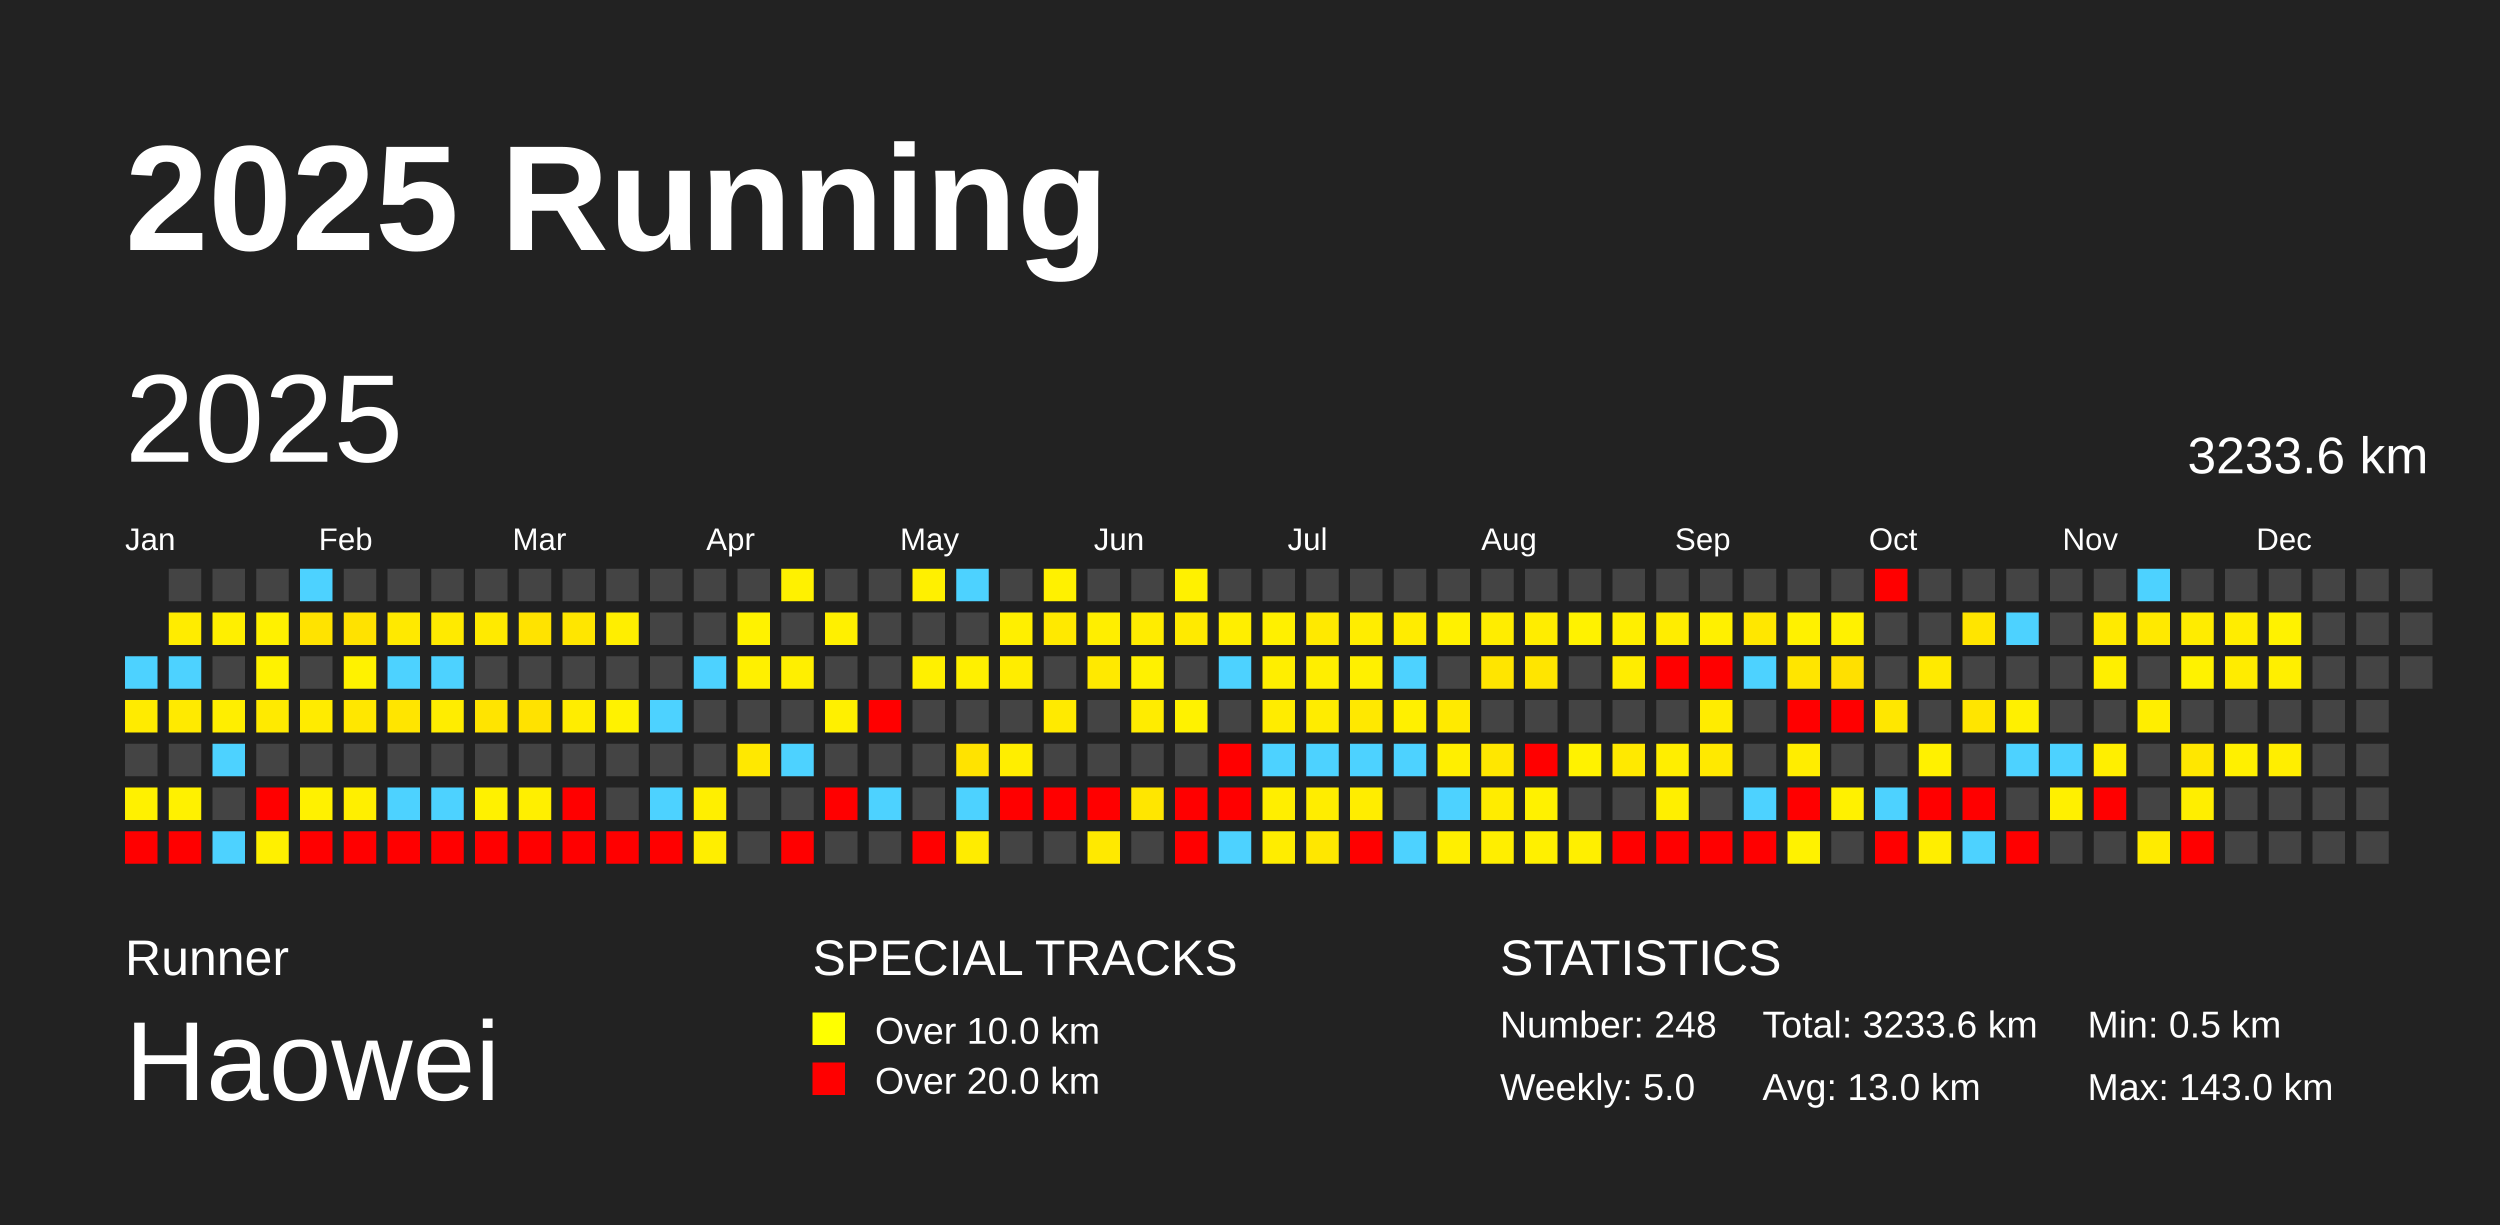
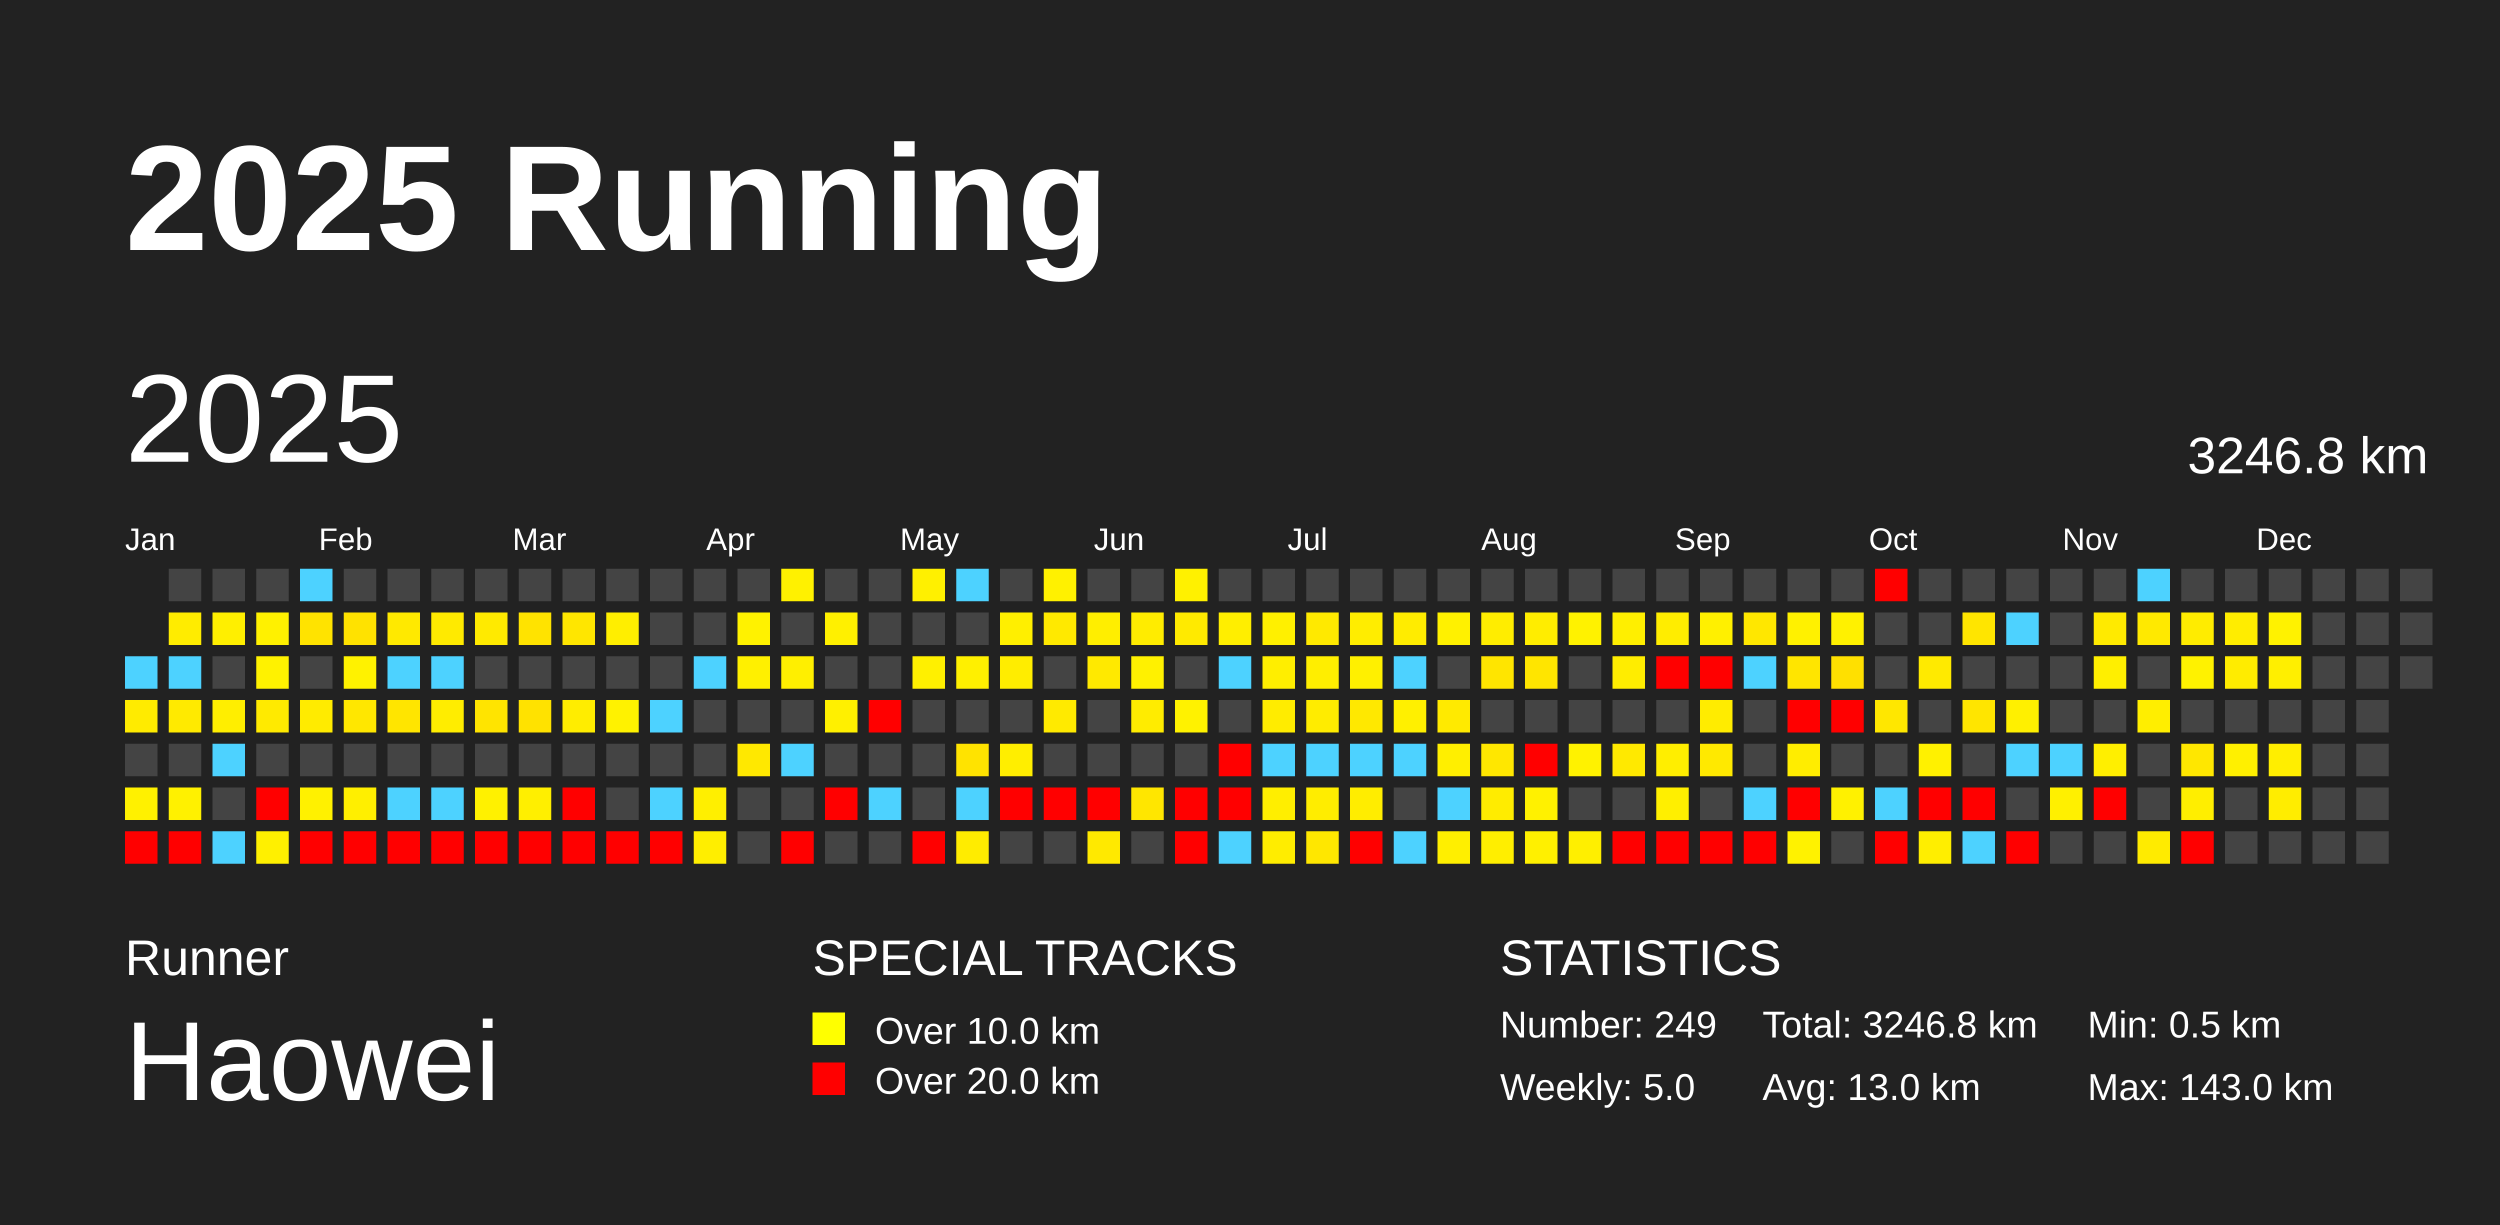
<svg xmlns="http://www.w3.org/2000/svg" baseProfile="full" height="98mm" version="1.1" viewBox="0,0,200,98" width="200mm">
  <defs />
  <rect fill="#222222" height="98" width="200" x="0" y="0" />
  <text fill="#FFFFFF" style="font-size:12px; font-family:Arial; font-weight:bold;" x="10" y="20">2025 Running</text>
  <text fill="#FFFFFF" style="font-size:4px; font-family:Arial" x="10" y="78">Runner</text>
  <text fill="#FFFFFF" style="font-size:9px; font-family:Arial" x="10" y="88">Haowei</text>
  <text fill="#FFFFFF" style="font-size:4px; font-family:Arial" x="65" y="78">SPECIAL TRACKS</text>
  <rect fill="yellow" height="2.6" width="2.6" x="65" y="81" />
  <text fill="#FFFFFF" style="font-size:3px; font-family:Arial" x="70" y="83.5">Over 10.0 km</text>
  <rect fill="red" height="2.6" width="2.6" x="65" y="85" />
  <text fill="#FFFFFF" style="font-size:3px; font-family:Arial" x="70" y="87.5">Over 20.0 km</text>
  <text fill="#FFFFFF" style="font-size:4px; font-family:Arial" x="120" y="78">STATISTICS</text>
-   <text fill="#FFFFFF" style="font-size:3px; font-family:Arial" x="120" y="83">Number: 248</text>
+   <text fill="#FFFFFF" style="font-size:3px; font-family:Arial" x="120" y="83">Number: 249</text>
  <text fill="#FFFFFF" style="font-size:3px; font-family:Arial" x="120" y="88">Weekly: 5.0</text>
-   <text fill="#FFFFFF" style="font-size:3px; font-family:Arial" x="141" y="83">Total: 3233.6 km</text>
+   <text fill="#FFFFFF" style="font-size:3px; font-family:Arial" x="141" y="83">Total: 3246.8 km</text>
  <text fill="#FFFFFF" style="font-size:3px; font-family:Arial" x="141" y="88">Avg: 13.0 km</text>
  <text fill="#FFFFFF" style="font-size:3px; font-family:Arial" x="167" y="83">Min: 0.5 km</text>
  <text fill="#FFFFFF" style="font-size:3px; font-family:Arial" x="167" y="88">Max: 143.0 km</text>
  <text dominant-baseline="hanging" fill="#FFFFFF" style="font-size:10.0px; font-family:Arial;" x="10" y="30">2025</text>
-   <text dominant-baseline="hanging" fill="#FFFFFF" style="font-size:4.125px; font-family:Arial;" x="175" y="35">3233.6 km</text>
+   <text dominant-baseline="hanging" fill="#FFFFFF" style="font-size:4.125px; font-family:Arial;" x="175" y="35">3246.8 km</text>
  <text fill="#FFFFFF" style="font-size:2.5px; font-family:Arial" x="10.0" y="44">Jan</text>
  <text fill="#FFFFFF" style="font-size:2.5px; font-family:Arial" x="25.5" y="44">Feb</text>
  <text fill="#FFFFFF" style="font-size:2.5px; font-family:Arial" x="41.0" y="44">Mar</text>
  <text fill="#FFFFFF" style="font-size:2.5px; font-family:Arial" x="56.5" y="44">Apr</text>
  <text fill="#FFFFFF" style="font-size:2.5px; font-family:Arial" x="72.0" y="44">May</text>
  <text fill="#FFFFFF" style="font-size:2.5px; font-family:Arial" x="87.5" y="44">Jun</text>
  <text fill="#FFFFFF" style="font-size:2.5px; font-family:Arial" x="103.0" y="44">Jul</text>
  <text fill="#FFFFFF" style="font-size:2.5px; font-family:Arial" x="118.5" y="44">Aug</text>
  <text fill="#FFFFFF" style="font-size:2.5px; font-family:Arial" x="134.0" y="44">Sep</text>
  <text fill="#FFFFFF" style="font-size:2.5px; font-family:Arial" x="149.5" y="44">Oct</text>
  <text fill="#FFFFFF" style="font-size:2.5px; font-family:Arial" x="165.0" y="44">Nov</text>
  <text fill="#FFFFFF" style="font-size:2.5px; font-family:Arial" x="180.5" y="44">Dec</text>
  <rect fill="#4dd2ff" height="2.6" width="2.6" x="10.0" y="52.5" />
  <rect fill="#ffeb00" height="2.6" width="2.6" x="10.0" y="56.0" />
  <rect fill="#444444" height="2.6" width="2.6" x="10.0" y="59.5" />
  <rect fill="#fff100" height="2.6" width="2.6" x="10.0" y="63.0" />
  <rect fill="red" height="2.6" width="2.6" x="10.0" y="66.5" />
  <rect fill="#444444" height="2.6" width="2.6" x="13.5" y="45.5" />
  <rect fill="#ffec00" height="2.6" width="2.6" x="13.5" y="49.0" />
  <rect fill="#4dd2ff" height="2.6" width="2.6" x="13.5" y="52.5" />
  <rect fill="#ffea00" height="2.6" width="2.6" x="13.5" y="56.0" />
  <rect fill="#444444" height="2.6" width="2.6" x="13.5" y="59.5" />
  <rect fill="#fff100" height="2.6" width="2.6" x="13.5" y="63.0" />
  <rect fill="red" height="2.6" width="2.6" x="13.5" y="66.5" />
  <rect fill="#444444" height="2.6" width="2.6" x="17.0" y="45.5" />
  <rect fill="#ffef00" height="2.6" width="2.6" x="17.0" y="49.0" />
  <rect fill="#444444" height="2.6" width="2.6" x="17.0" y="52.5" />
  <rect fill="#ffee00" height="2.6" width="2.6" x="17.0" y="56.0" />
  <rect fill="#4dd2ff" height="2.6" width="2.6" x="17.0" y="59.5" />
  <rect fill="#444444" height="2.6" width="2.6" x="17.0" y="63.0" />
  <rect fill="#4dd2ff" height="2.6" width="2.6" x="17.0" y="66.5" />
  <rect fill="#444444" height="2.6" width="2.6" x="20.5" y="45.5" />
  <rect fill="#fff100" height="2.6" width="2.6" x="20.5" y="49.0" />
  <rect fill="#fff200" height="2.6" width="2.6" x="20.5" y="52.5" />
  <rect fill="#ffea00" height="2.6" width="2.6" x="20.5" y="56.0" />
  <rect fill="#444444" height="2.6" width="2.6" x="20.5" y="59.5" />
  <rect fill="red" height="2.6" width="2.6" x="20.5" y="63.0" />
  <rect fill="#fff000" height="2.6" width="2.6" x="20.5" y="66.5" />
  <rect fill="#4dd2ff" height="2.6" width="2.6" x="24.0" y="45.5" />
  <rect fill="#ffe300" height="2.6" width="2.6" x="24.0" y="49.0" />
  <rect fill="#444444" height="2.6" width="2.6" x="24.0" y="52.5" />
  <rect fill="#ffeb00" height="2.6" width="2.6" x="24.0" y="56.0" />
  <rect fill="#444444" height="2.6" width="2.6" x="24.0" y="59.5" />
  <rect fill="#fff100" height="2.6" width="2.6" x="24.0" y="63.0" />
  <rect fill="red" height="2.6" width="2.6" x="24.0" y="66.5" />
  <rect fill="#444444" height="2.6" width="2.6" x="27.5" y="45.5" />
  <rect fill="#ffe200" height="2.6" width="2.6" x="27.5" y="49.0" />
  <rect fill="#fff200" height="2.6" width="2.6" x="27.5" y="52.5" />
  <rect fill="#ffe700" height="2.6" width="2.6" x="27.5" y="56.0" />
  <rect fill="#444444" height="2.6" width="2.6" x="27.5" y="59.5" />
  <rect fill="#ffef00" height="2.6" width="2.6" x="27.5" y="63.0" />
  <rect fill="red" height="2.6" width="2.6" x="27.5" y="66.5" />
  <rect fill="#444444" height="2.6" width="2.6" x="31.0" y="45.5" />
  <rect fill="#ffe900" height="2.6" width="2.6" x="31.0" y="49.0" />
  <rect fill="#4dd2ff" height="2.6" width="2.6" x="31.0" y="52.5" />
  <rect fill="#ffe500" height="2.6" width="2.6" x="31.0" y="56.0" />
  <rect fill="#444444" height="2.6" width="2.6" x="31.0" y="59.5" />
  <rect fill="#4dd2ff" height="2.6" width="2.6" x="31.0" y="63.0" />
  <rect fill="red" height="2.6" width="2.6" x="31.0" y="66.5" />
  <rect fill="#444444" height="2.6" width="2.6" x="34.5" y="45.5" />
  <rect fill="#ffea00" height="2.6" width="2.6" x="34.5" y="49.0" />
  <rect fill="#4dd2ff" height="2.6" width="2.6" x="34.5" y="52.5" />
  <rect fill="#ffed00" height="2.6" width="2.6" x="34.5" y="56.0" />
  <rect fill="#444444" height="2.6" width="2.6" x="34.5" y="59.5" />
  <rect fill="#4dd2ff" height="2.6" width="2.6" x="34.5" y="63.0" />
  <rect fill="red" height="2.6" width="2.6" x="34.5" y="66.5" />
  <rect fill="#444444" height="2.6" width="2.6" x="38.0" y="45.5" />
  <rect fill="#ffea00" height="2.6" width="2.6" x="38.0" y="49.0" />
  <rect fill="#444444" height="2.6" width="2.6" x="38.0" y="52.5" />
  <rect fill="#ffe400" height="2.6" width="2.6" x="38.0" y="56.0" />
  <rect fill="#444444" height="2.6" width="2.6" x="38.0" y="59.5" />
  <rect fill="#fff100" height="2.6" width="2.6" x="38.0" y="63.0" />
  <rect fill="red" height="2.6" width="2.6" x="38.0" y="66.5" />
  <rect fill="#444444" height="2.6" width="2.6" x="41.5" y="45.5" />
  <rect fill="#ffe300" height="2.6" width="2.6" x="41.5" y="49.0" />
  <rect fill="#444444" height="2.6" width="2.6" x="41.5" y="52.5" />
  <rect fill="#ffe200" height="2.6" width="2.6" x="41.5" y="56.0" />
  <rect fill="#444444" height="2.6" width="2.6" x="41.5" y="59.5" />
  <rect fill="#ffef00" height="2.6" width="2.6" x="41.5" y="63.0" />
  <rect fill="red" height="2.6" width="2.6" x="41.5" y="66.5" />
  <rect fill="#444444" height="2.6" width="2.6" x="45.0" y="45.5" />
  <rect fill="#ffe600" height="2.6" width="2.6" x="45.0" y="49.0" />
  <rect fill="#444444" height="2.6" width="2.6" x="45.0" y="52.5" />
  <rect fill="#ffed00" height="2.6" width="2.6" x="45.0" y="56.0" />
  <rect fill="#444444" height="2.6" width="2.6" x="45.0" y="59.5" />
  <rect fill="red" height="2.6" width="2.6" x="45.0" y="63.0" />
  <rect fill="red" height="2.6" width="2.6" x="45.0" y="66.5" />
  <rect fill="#444444" height="2.6" width="2.6" x="48.5" y="45.5" />
  <rect fill="#ffee00" height="2.6" width="2.6" x="48.5" y="49.0" />
  <rect fill="#444444" height="2.6" width="2.6" x="48.5" y="52.5" />
  <rect fill="#fff200" height="2.6" width="2.6" x="48.5" y="56.0" />
  <rect fill="#444444" height="2.6" width="2.6" x="48.5" y="59.5" />
  <rect fill="#444444" height="2.6" width="2.6" x="48.5" y="63.0" />
  <rect fill="red" height="2.6" width="2.6" x="48.5" y="66.5" />
  <rect fill="#444444" height="2.6" width="2.6" x="52.0" y="45.5" />
  <rect fill="#444444" height="2.6" width="2.6" x="52.0" y="49.0" />
  <rect fill="#444444" height="2.6" width="2.6" x="52.0" y="52.5" />
  <rect fill="#4dd2ff" height="2.6" width="2.6" x="52.0" y="56.0" />
  <rect fill="#444444" height="2.6" width="2.6" x="52.0" y="59.5" />
  <rect fill="#4dd2ff" height="2.6" width="2.6" x="52.0" y="63.0" />
  <rect fill="red" height="2.6" width="2.6" x="52.0" y="66.5" />
  <rect fill="#444444" height="2.6" width="2.6" x="55.5" y="45.5" />
  <rect fill="#444444" height="2.6" width="2.6" x="55.5" y="49.0" />
  <rect fill="#4dd2ff" height="2.6" width="2.6" x="55.5" y="52.5" />
  <rect fill="#444444" height="2.6" width="2.6" x="55.5" y="56.0" />
  <rect fill="#444444" height="2.6" width="2.6" x="55.5" y="59.5" />
  <rect fill="#ffef00" height="2.6" width="2.6" x="55.5" y="63.0" />
  <rect fill="#ffee00" height="2.6" width="2.6" x="55.5" y="66.5" />
  <rect fill="#444444" height="2.6" width="2.6" x="59.0" y="45.5" />
  <rect fill="#fff200" height="2.6" width="2.6" x="59.0" y="49.0" />
  <rect fill="#fff000" height="2.6" width="2.6" x="59.0" y="52.5" />
  <rect fill="#444444" height="2.6" width="2.6" x="59.0" y="56.0" />
  <rect fill="#ffe800" height="2.6" width="2.6" x="59.0" y="59.5" />
  <rect fill="#444444" height="2.6" width="2.6" x="59.0" y="63.0" />
  <rect fill="#444444" height="2.6" width="2.6" x="59.0" y="66.5" />
  <rect fill="#fff100" height="2.6" width="2.6" x="62.5" y="45.5" />
  <rect fill="#444444" height="2.6" width="2.6" x="62.5" y="49.0" />
  <rect fill="#ffef00" height="2.6" width="2.6" x="62.5" y="52.5" />
  <rect fill="#444444" height="2.6" width="2.6" x="62.5" y="56.0" />
  <rect fill="#4dd2ff" height="2.6" width="2.6" x="62.5" y="59.5" />
  <rect fill="#444444" height="2.6" width="2.6" x="62.5" y="63.0" />
  <rect fill="red" height="2.6" width="2.6" x="62.5" y="66.5" />
  <rect fill="#444444" height="2.6" width="2.6" x="66.0" y="45.5" />
  <rect fill="#fff000" height="2.6" width="2.6" x="66.0" y="49.0" />
  <rect fill="#444444" height="2.6" width="2.6" x="66.0" y="52.5" />
  <rect fill="#fff000" height="2.6" width="2.6" x="66.0" y="56.0" />
  <rect fill="#444444" height="2.6" width="2.6" x="66.0" y="59.5" />
  <rect fill="red" height="2.6" width="2.6" x="66.0" y="63.0" />
  <rect fill="#444444" height="2.6" width="2.6" x="66.0" y="66.5" />
  <rect fill="#444444" height="2.6" width="2.6" x="69.5" y="45.5" />
  <rect fill="#444444" height="2.6" width="2.6" x="69.5" y="49.0" />
  <rect fill="#444444" height="2.6" width="2.6" x="69.5" y="52.5" />
  <rect fill="red" height="2.6" width="2.6" x="69.5" y="56.0" />
  <rect fill="#444444" height="2.6" width="2.6" x="69.5" y="59.5" />
  <rect fill="#4dd2ff" height="2.6" width="2.6" x="69.5" y="63.0" />
  <rect fill="#444444" height="2.6" width="2.6" x="69.5" y="66.5" />
  <rect fill="#fff000" height="2.6" width="2.6" x="73.0" y="45.5" />
  <rect fill="#444444" height="2.6" width="2.6" x="73.0" y="49.0" />
  <rect fill="#fff000" height="2.6" width="2.6" x="73.0" y="52.5" />
  <rect fill="#444444" height="2.6" width="2.6" x="73.0" y="56.0" />
  <rect fill="#444444" height="2.6" width="2.6" x="73.0" y="59.5" />
  <rect fill="#444444" height="2.6" width="2.6" x="73.0" y="63.0" />
  <rect fill="red" height="2.6" width="2.6" x="73.0" y="66.5" />
  <rect fill="#4dd2ff" height="2.6" width="2.6" x="76.5" y="45.5" />
  <rect fill="#444444" height="2.6" width="2.6" x="76.5" y="49.0" />
  <rect fill="#fff000" height="2.6" width="2.6" x="76.5" y="52.5" />
  <rect fill="#444444" height="2.6" width="2.6" x="76.5" y="56.0" />
  <rect fill="#ffe300" height="2.6" width="2.6" x="76.5" y="59.5" />
  <rect fill="#4dd2ff" height="2.6" width="2.6" x="76.5" y="63.0" />
  <rect fill="#ffec00" height="2.6" width="2.6" x="76.5" y="66.5" />
  <rect fill="#444444" height="2.6" width="2.6" x="80.0" y="45.5" />
  <rect fill="#ffef00" height="2.6" width="2.6" x="80.0" y="49.0" />
  <rect fill="#ffed00" height="2.6" width="2.6" x="80.0" y="52.5" />
  <rect fill="#444444" height="2.6" width="2.6" x="80.0" y="56.0" />
  <rect fill="#ffee00" height="2.6" width="2.6" x="80.0" y="59.5" />
  <rect fill="red" height="2.6" width="2.6" x="80.0" y="63.0" />
  <rect fill="#444444" height="2.6" width="2.6" x="80.0" y="66.5" />
  <rect fill="#fff100" height="2.6" width="2.6" x="83.5" y="45.5" />
  <rect fill="#ffe900" height="2.6" width="2.6" x="83.5" y="49.0" />
  <rect fill="#444444" height="2.6" width="2.6" x="83.5" y="52.5" />
  <rect fill="#ffea00" height="2.6" width="2.6" x="83.5" y="56.0" />
  <rect fill="#444444" height="2.6" width="2.6" x="83.5" y="59.5" />
  <rect fill="red" height="2.6" width="2.6" x="83.5" y="63.0" />
  <rect fill="#444444" height="2.6" width="2.6" x="83.5" y="66.5" />
  <rect fill="#444444" height="2.6" width="2.6" x="87.0" y="45.5" />
  <rect fill="#ffee00" height="2.6" width="2.6" x="87.0" y="49.0" />
  <rect fill="#ffe900" height="2.6" width="2.6" x="87.0" y="52.5" />
  <rect fill="#444444" height="2.6" width="2.6" x="87.0" y="56.0" />
  <rect fill="#444444" height="2.6" width="2.6" x="87.0" y="59.5" />
  <rect fill="red" height="2.6" width="2.6" x="87.0" y="63.0" />
  <rect fill="#ffe900" height="2.6" width="2.6" x="87.0" y="66.5" />
  <rect fill="#444444" height="2.6" width="2.6" x="90.5" y="45.5" />
  <rect fill="#ffec00" height="2.6" width="2.6" x="90.5" y="49.0" />
  <rect fill="#fff100" height="2.6" width="2.6" x="90.5" y="52.5" />
  <rect fill="#ffec00" height="2.6" width="2.6" x="90.5" y="56.0" />
  <rect fill="#444444" height="2.6" width="2.6" x="90.5" y="59.5" />
  <rect fill="#ffe600" height="2.6" width="2.6" x="90.5" y="63.0" />
  <rect fill="#444444" height="2.6" width="2.6" x="90.5" y="66.5" />
  <rect fill="#fff100" height="2.6" width="2.6" x="94.0" y="45.5" />
  <rect fill="#ffea00" height="2.6" width="2.6" x="94.0" y="49.0" />
  <rect fill="#444444" height="2.6" width="2.6" x="94.0" y="52.5" />
  <rect fill="#fff200" height="2.6" width="2.6" x="94.0" y="56.0" />
  <rect fill="#444444" height="2.6" width="2.6" x="94.0" y="59.5" />
  <rect fill="red" height="2.6" width="2.6" x="94.0" y="63.0" />
  <rect fill="red" height="2.6" width="2.6" x="94.0" y="66.5" />
  <rect fill="#444444" height="2.6" width="2.6" x="97.5" y="45.5" />
  <rect fill="#ffee00" height="2.6" width="2.6" x="97.5" y="49.0" />
  <rect fill="#4dd2ff" height="2.6" width="2.6" x="97.5" y="52.5" />
  <rect fill="#444444" height="2.6" width="2.6" x="97.5" y="56.0" />
  <rect fill="red" height="2.6" width="2.6" x="97.5" y="59.5" />
  <rect fill="red" height="2.6" width="2.6" x="97.5" y="63.0" />
  <rect fill="#4dd2ff" height="2.6" width="2.6" x="97.5" y="66.5" />
  <rect fill="#444444" height="2.6" width="2.6" x="101.0" y="45.5" />
  <rect fill="#fff000" height="2.6" width="2.6" x="101.0" y="49.0" />
  <rect fill="#ffee00" height="2.6" width="2.6" x="101.0" y="52.5" />
  <rect fill="#ffec00" height="2.6" width="2.6" x="101.0" y="56.0" />
  <rect fill="#4dd2ff" height="2.6" width="2.6" x="101.0" y="59.5" />
  <rect fill="#ffee00" height="2.6" width="2.6" x="101.0" y="63.0" />
  <rect fill="#ffed00" height="2.6" width="2.6" x="101.0" y="66.5" />
  <rect fill="#444444" height="2.6" width="2.6" x="104.5" y="45.5" />
  <rect fill="#ffe900" height="2.6" width="2.6" x="104.5" y="49.0" />
  <rect fill="#ffee00" height="2.6" width="2.6" x="104.5" y="52.5" />
  <rect fill="#ffec00" height="2.6" width="2.6" x="104.5" y="56.0" />
  <rect fill="#4dd2ff" height="2.6" width="2.6" x="104.5" y="59.5" />
  <rect fill="#ffed00" height="2.6" width="2.6" x="104.5" y="63.0" />
  <rect fill="#ffe700" height="2.6" width="2.6" x="104.5" y="66.5" />
  <rect fill="#444444" height="2.6" width="2.6" x="108.0" y="45.5" />
  <rect fill="#ffed00" height="2.6" width="2.6" x="108.0" y="49.0" />
  <rect fill="#fff000" height="2.6" width="2.6" x="108.0" y="52.5" />
  <rect fill="#ffe800" height="2.6" width="2.6" x="108.0" y="56.0" />
  <rect fill="#4dd2ff" height="2.6" width="2.6" x="108.0" y="59.5" />
  <rect fill="#ffed00" height="2.6" width="2.6" x="108.0" y="63.0" />
  <rect fill="red" height="2.6" width="2.6" x="108.0" y="66.5" />
  <rect fill="#444444" height="2.6" width="2.6" x="111.5" y="45.5" />
  <rect fill="#ffec00" height="2.6" width="2.6" x="111.5" y="49.0" />
  <rect fill="#4dd2ff" height="2.6" width="2.6" x="111.5" y="52.5" />
  <rect fill="#fff000" height="2.6" width="2.6" x="111.5" y="56.0" />
  <rect fill="#4dd2ff" height="2.6" width="2.6" x="111.5" y="59.5" />
  <rect fill="#444444" height="2.6" width="2.6" x="111.5" y="63.0" />
  <rect fill="#4dd2ff" height="2.6" width="2.6" x="111.5" y="66.5" />
  <rect fill="#444444" height="2.6" width="2.6" x="115.0" y="45.5" />
  <rect fill="#fff100" height="2.6" width="2.6" x="115.0" y="49.0" />
  <rect fill="#444444" height="2.6" width="2.6" x="115.0" y="52.5" />
  <rect fill="#ffea00" height="2.6" width="2.6" x="115.0" y="56.0" />
  <rect fill="#ffef00" height="2.6" width="2.6" x="115.0" y="59.5" />
  <rect fill="#4dd2ff" height="2.6" width="2.6" x="115.0" y="63.0" />
  <rect fill="#ffef00" height="2.6" width="2.6" x="115.0" y="66.5" />
  <rect fill="#444444" height="2.6" width="2.6" x="118.5" y="45.5" />
  <rect fill="#ffed00" height="2.6" width="2.6" x="118.5" y="49.0" />
  <rect fill="#ffe500" height="2.6" width="2.6" x="118.5" y="52.5" />
  <rect fill="#444444" height="2.6" width="2.6" x="118.5" y="56.0" />
  <rect fill="#ffe700" height="2.6" width="2.6" x="118.5" y="59.5" />
  <rect fill="#ffec00" height="2.6" width="2.6" x="118.5" y="63.0" />
  <rect fill="#ffee00" height="2.6" width="2.6" x="118.5" y="66.5" />
  <rect fill="#444444" height="2.6" width="2.6" x="122.0" y="45.5" />
  <rect fill="#ffed00" height="2.6" width="2.6" x="122.0" y="49.0" />
  <rect fill="#ffe500" height="2.6" width="2.6" x="122.0" y="52.5" />
  <rect fill="#444444" height="2.6" width="2.6" x="122.0" y="56.0" />
  <rect fill="red" height="2.6" width="2.6" x="122.0" y="59.5" />
  <rect fill="#fff100" height="2.6" width="2.6" x="122.0" y="63.0" />
  <rect fill="#fff000" height="2.6" width="2.6" x="122.0" y="66.5" />
  <rect fill="#444444" height="2.6" width="2.6" x="125.5" y="45.5" />
  <rect fill="#fff200" height="2.6" width="2.6" x="125.5" y="49.0" />
  <rect fill="#444444" height="2.6" width="2.6" x="125.5" y="52.5" />
  <rect fill="#444444" height="2.6" width="2.6" x="125.5" y="56.0" />
  <rect fill="#fff200" height="2.6" width="2.6" x="125.5" y="59.5" />
  <rect fill="#444444" height="2.6" width="2.6" x="125.5" y="63.0" />
  <rect fill="#ffef00" height="2.6" width="2.6" x="125.5" y="66.5" />
  <rect fill="#444444" height="2.6" width="2.6" x="129.0" y="45.5" />
  <rect fill="#ffef00" height="2.6" width="2.6" x="129.0" y="49.0" />
  <rect fill="#ffed00" height="2.6" width="2.6" x="129.0" y="52.5" />
  <rect fill="#444444" height="2.6" width="2.6" x="129.0" y="56.0" />
  <rect fill="#ffe900" height="2.6" width="2.6" x="129.0" y="59.5" />
  <rect fill="#444444" height="2.6" width="2.6" x="129.0" y="63.0" />
  <rect fill="red" height="2.6" width="2.6" x="129.0" y="66.5" />
  <rect fill="#444444" height="2.6" width="2.6" x="132.5" y="45.5" />
  <rect fill="#ffed00" height="2.6" width="2.6" x="132.5" y="49.0" />
  <rect fill="red" height="2.6" width="2.6" x="132.5" y="52.5" />
  <rect fill="#444444" height="2.6" width="2.6" x="132.5" y="56.0" />
  <rect fill="#ffee00" height="2.6" width="2.6" x="132.5" y="59.5" />
  <rect fill="#ffef00" height="2.6" width="2.6" x="132.5" y="63.0" />
  <rect fill="red" height="2.6" width="2.6" x="132.5" y="66.5" />
  <rect fill="#444444" height="2.6" width="2.6" x="136.0" y="45.5" />
  <rect fill="#fff000" height="2.6" width="2.6" x="136.0" y="49.0" />
  <rect fill="red" height="2.6" width="2.6" x="136.0" y="52.5" />
  <rect fill="#ffec00" height="2.6" width="2.6" x="136.0" y="56.0" />
  <rect fill="#ffe900" height="2.6" width="2.6" x="136.0" y="59.5" />
  <rect fill="#444444" height="2.6" width="2.6" x="136.0" y="63.0" />
  <rect fill="red" height="2.6" width="2.6" x="136.0" y="66.5" />
  <rect fill="#444444" height="2.6" width="2.6" x="139.5" y="45.5" />
  <rect fill="#ffe700" height="2.6" width="2.6" x="139.5" y="49.0" />
  <rect fill="#4dd2ff" height="2.6" width="2.6" x="139.5" y="52.5" />
  <rect fill="#444444" height="2.6" width="2.6" x="139.5" y="56.0" />
  <rect fill="#444444" height="2.6" width="2.6" x="139.5" y="59.5" />
  <rect fill="#4dd2ff" height="2.6" width="2.6" x="139.5" y="63.0" />
  <rect fill="red" height="2.6" width="2.6" x="139.5" y="66.5" />
  <rect fill="#444444" height="2.6" width="2.6" x="143.0" y="45.5" />
  <rect fill="#fff100" height="2.6" width="2.6" x="143.0" y="49.0" />
  <rect fill="#ffe500" height="2.6" width="2.6" x="143.0" y="52.5" />
  <rect fill="red" height="2.6" width="2.6" x="143.0" y="56.0" />
  <rect fill="#ffed00" height="2.6" width="2.6" x="143.0" y="59.5" />
  <rect fill="red" height="2.6" width="2.6" x="143.0" y="63.0" />
  <rect fill="#fff200" height="2.6" width="2.6" x="143.0" y="66.5" />
  <rect fill="#444444" height="2.6" width="2.6" x="146.5" y="45.5" />
  <rect fill="#fff100" height="2.6" width="2.6" x="146.5" y="49.0" />
  <rect fill="#ffe000" height="2.6" width="2.6" x="146.5" y="52.5" />
  <rect fill="red" height="2.6" width="2.6" x="146.5" y="56.0" />
  <rect fill="#444444" height="2.6" width="2.6" x="146.5" y="59.5" />
  <rect fill="#fff100" height="2.6" width="2.6" x="146.5" y="63.0" />
  <rect fill="#444444" height="2.6" width="2.6" x="146.5" y="66.5" />
  <rect fill="red" height="2.6" width="2.6" x="150.0" y="45.5" />
  <rect fill="#444444" height="2.6" width="2.6" x="150.0" y="49.0" />
  <rect fill="#444444" height="2.6" width="2.6" x="150.0" y="52.5" />
  <rect fill="#ffe700" height="2.6" width="2.6" x="150.0" y="56.0" />
  <rect fill="#444444" height="2.6" width="2.6" x="150.0" y="59.5" />
  <rect fill="#4dd2ff" height="2.6" width="2.6" x="150.0" y="63.0" />
  <rect fill="red" height="2.6" width="2.6" x="150.0" y="66.5" />
  <rect fill="#444444" height="2.6" width="2.6" x="153.5" y="45.5" />
  <rect fill="#444444" height="2.6" width="2.6" x="153.5" y="49.0" />
  <rect fill="#ffea00" height="2.6" width="2.6" x="153.5" y="52.5" />
  <rect fill="#444444" height="2.6" width="2.6" x="153.5" y="56.0" />
  <rect fill="#fff100" height="2.6" width="2.6" x="153.5" y="59.5" />
  <rect fill="red" height="2.6" width="2.6" x="153.5" y="63.0" />
  <rect fill="#ffee00" height="2.6" width="2.6" x="153.5" y="66.5" />
  <rect fill="#444444" height="2.6" width="2.6" x="157.0" y="45.5" />
  <rect fill="#ffe500" height="2.6" width="2.6" x="157.0" y="49.0" />
  <rect fill="#444444" height="2.6" width="2.6" x="157.0" y="52.5" />
  <rect fill="#ffe500" height="2.6" width="2.6" x="157.0" y="56.0" />
  <rect fill="#444444" height="2.6" width="2.6" x="157.0" y="59.5" />
  <rect fill="red" height="2.6" width="2.6" x="157.0" y="63.0" />
  <rect fill="#4dd2ff" height="2.6" width="2.6" x="157.0" y="66.5" />
  <rect fill="#444444" height="2.6" width="2.6" x="160.5" y="45.5" />
  <rect fill="#4dd2ff" height="2.6" width="2.6" x="160.5" y="49.0" />
  <rect fill="#444444" height="2.6" width="2.6" x="160.5" y="52.5" />
  <rect fill="#fff000" height="2.6" width="2.6" x="160.5" y="56.0" />
  <rect fill="#4dd2ff" height="2.6" width="2.6" x="160.5" y="59.5" />
  <rect fill="#444444" height="2.6" width="2.6" x="160.5" y="63.0" />
  <rect fill="red" height="2.6" width="2.6" x="160.5" y="66.5" />
  <rect fill="#444444" height="2.6" width="2.6" x="164.0" y="45.5" />
  <rect fill="#444444" height="2.6" width="2.6" x="164.0" y="49.0" />
  <rect fill="#444444" height="2.6" width="2.6" x="164.0" y="52.5" />
  <rect fill="#444444" height="2.6" width="2.6" x="164.0" y="56.0" />
  <rect fill="#4dd2ff" height="2.6" width="2.6" x="164.0" y="59.5" />
  <rect fill="#fff000" height="2.6" width="2.6" x="164.0" y="63.0" />
  <rect fill="#444444" height="2.6" width="2.6" x="164.0" y="66.5" />
  <rect fill="#444444" height="2.6" width="2.6" x="167.5" y="45.5" />
  <rect fill="#ffea00" height="2.6" width="2.6" x="167.5" y="49.0" />
  <rect fill="#ffef00" height="2.6" width="2.6" x="167.5" y="52.5" />
  <rect fill="#444444" height="2.6" width="2.6" x="167.5" y="56.0" />
  <rect fill="#ffef00" height="2.6" width="2.6" x="167.5" y="59.5" />
  <rect fill="red" height="2.6" width="2.6" x="167.5" y="63.0" />
  <rect fill="#444444" height="2.6" width="2.6" x="167.5" y="66.5" />
  <rect fill="#4dd2ff" height="2.6" width="2.6" x="171.0" y="45.5" />
  <rect fill="#ffe900" height="2.6" width="2.6" x="171.0" y="49.0" />
  <rect fill="#444444" height="2.6" width="2.6" x="171.0" y="52.5" />
  <rect fill="#ffee00" height="2.6" width="2.6" x="171.0" y="56.0" />
  <rect fill="#444444" height="2.6" width="2.6" x="171.0" y="59.5" />
  <rect fill="#444444" height="2.6" width="2.6" x="171.0" y="63.0" />
  <rect fill="#ffeb00" height="2.6" width="2.6" x="171.0" y="66.5" />
  <rect fill="#444444" height="2.6" width="2.6" x="174.5" y="45.5" />
  <rect fill="#ffec00" height="2.6" width="2.6" x="174.5" y="49.0" />
  <rect fill="#fff200" height="2.6" width="2.6" x="174.5" y="52.5" />
  <rect fill="#444444" height="2.6" width="2.6" x="174.5" y="56.0" />
  <rect fill="#ffe700" height="2.6" width="2.6" x="174.5" y="59.5" />
  <rect fill="#ffee00" height="2.6" width="2.6" x="174.5" y="63.0" />
  <rect fill="red" height="2.6" width="2.6" x="174.5" y="66.5" />
  <rect fill="#444444" height="2.6" width="2.6" x="178.0" y="45.5" />
  <rect fill="#ffed00" height="2.6" width="2.6" x="178.0" y="49.0" />
  <rect fill="#ffec00" height="2.6" width="2.6" x="178.0" y="52.5" />
  <rect fill="#444444" height="2.6" width="2.6" x="178.0" y="56.0" />
  <rect fill="#fff000" height="2.6" width="2.6" x="178.0" y="59.5" />
  <rect fill="#444444" height="2.6" width="2.6" x="178.0" y="63.0" />
  <rect fill="#444444" height="2.6" width="2.6" x="178.0" y="66.5" />
  <rect fill="#444444" height="2.6" width="2.6" x="181.5" y="45.5" />
  <rect fill="#fff200" height="2.6" width="2.6" x="181.5" y="49.0" />
  <rect fill="#ffef00" height="2.6" width="2.6" x="181.5" y="52.5" />
  <rect fill="#444444" height="2.6" width="2.6" x="181.5" y="56.0" />
  <rect fill="#ffee00" height="2.6" width="2.6" x="181.5" y="59.5" />
-   <rect fill="#444444" height="2.6" width="2.6" x="181.5" y="63.0" />
+   <rect fill="#ffed00" height="2.6" width="2.6" x="181.5" y="63.0" />
  <rect fill="#444444" height="2.6" width="2.6" x="181.5" y="66.5" />
  <rect fill="#444444" height="2.6" width="2.6" x="185.0" y="45.5" />
  <rect fill="#444444" height="2.6" width="2.6" x="185.0" y="49.0" />
  <rect fill="#444444" height="2.6" width="2.6" x="185.0" y="52.5" />
  <rect fill="#444444" height="2.6" width="2.6" x="185.0" y="56.0" />
  <rect fill="#444444" height="2.6" width="2.6" x="185.0" y="59.5" />
  <rect fill="#444444" height="2.6" width="2.6" x="185.0" y="63.0" />
  <rect fill="#444444" height="2.6" width="2.6" x="185.0" y="66.5" />
  <rect fill="#444444" height="2.6" width="2.6" x="188.5" y="45.5" />
  <rect fill="#444444" height="2.6" width="2.6" x="188.5" y="49.0" />
  <rect fill="#444444" height="2.6" width="2.6" x="188.5" y="52.5" />
  <rect fill="#444444" height="2.6" width="2.6" x="188.5" y="56.0" />
  <rect fill="#444444" height="2.6" width="2.6" x="188.5" y="59.5" />
  <rect fill="#444444" height="2.6" width="2.6" x="188.5" y="63.0" />
  <rect fill="#444444" height="2.6" width="2.6" x="188.5" y="66.5" />
  <rect fill="#444444" height="2.6" width="2.6" x="192.0" y="45.5" />
  <rect fill="#444444" height="2.6" width="2.6" x="192.0" y="49.0" />
  <rect fill="#444444" height="2.6" width="2.6" x="192.0" y="52.5" />
</svg>
